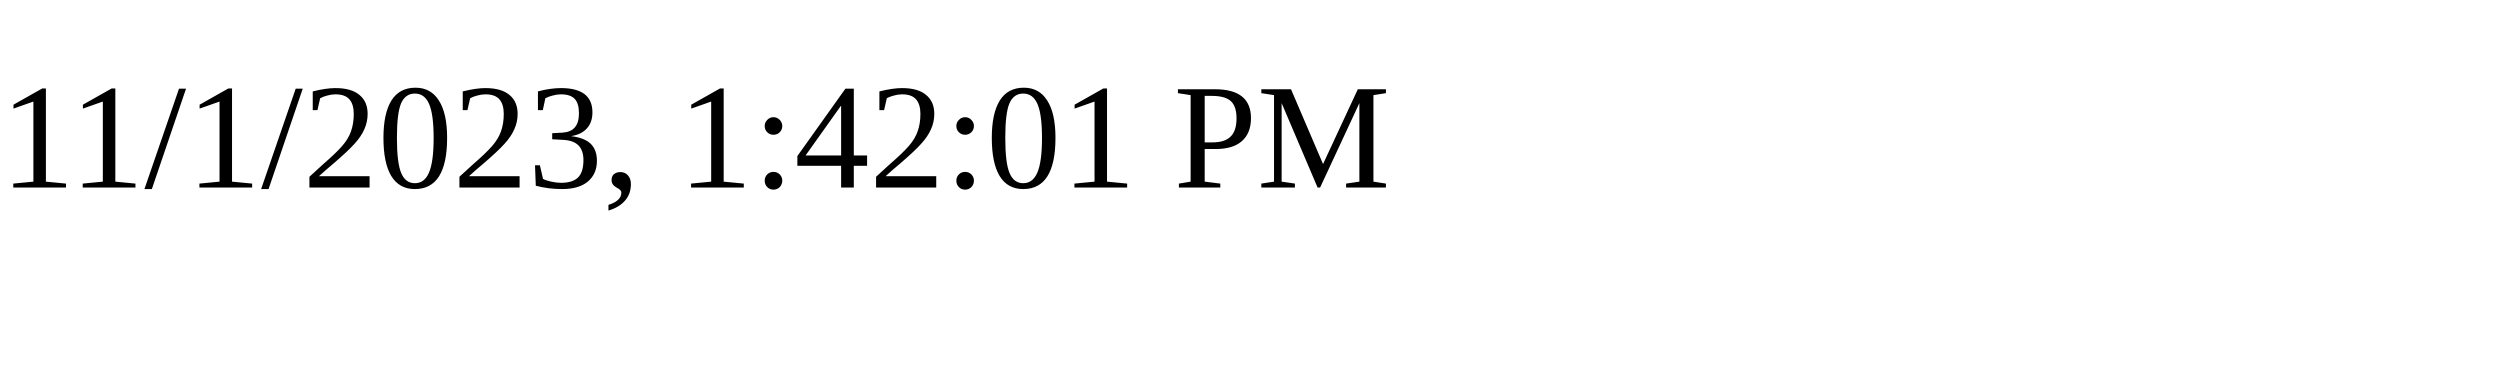
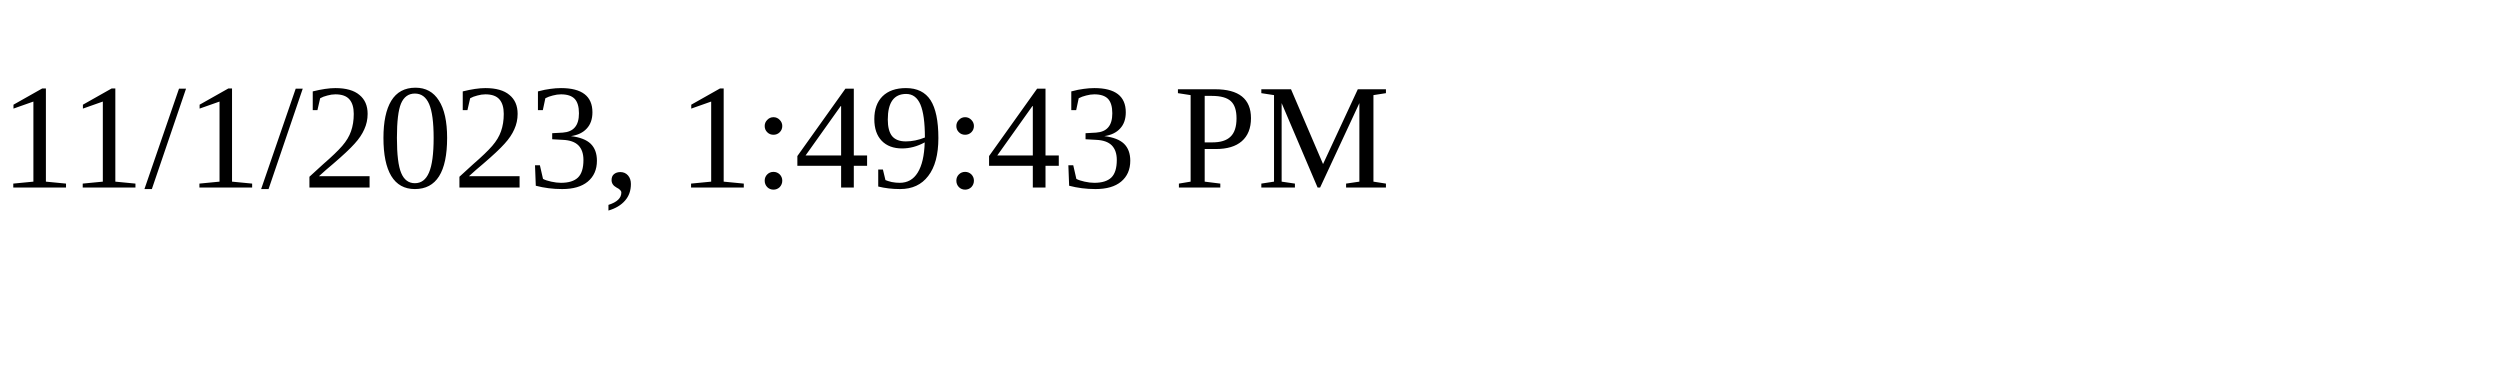
<svg xmlns="http://www.w3.org/2000/svg" height="30" width="200">
-   <text x="0" y="15">11/1/2023, 1:42:01 PM</text>
+   <text x="0" y="15">11/1/2023, 1:49:43 PM</text>
</svg>
